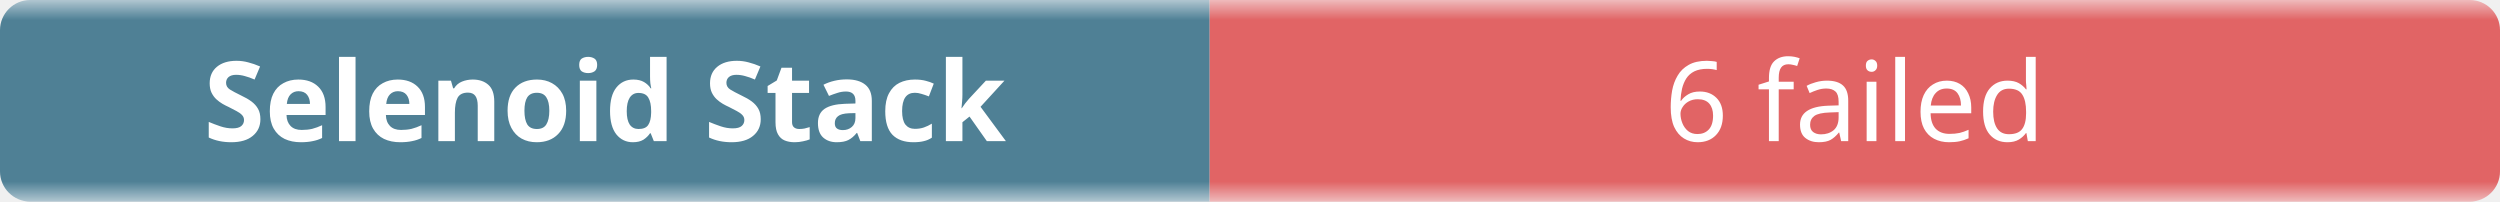
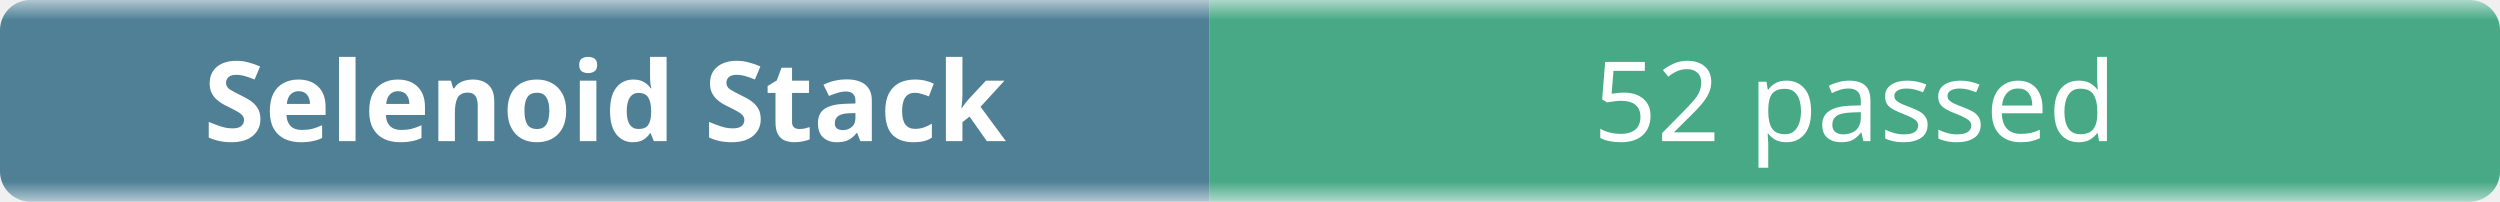
- <svg xmlns="http://www.w3.org/2000/svg" width="248" height="20" role="img" aria-label="Selenoid Stack: 6 failed">
+ <svg xmlns="http://www.w3.org/2000/svg" width="248" height="20" role="img" aria-label="Selenoid Stack: 52 passed">
  <linearGradient id="b" x2="0" y2="100%">
    <stop offset="0" stop-color="#f8fafc" stop-opacity=".7" />
    <stop offset=".1" stop-color="#eef2f7" stop-opacity=".3" />
    <stop offset=".9" stop-color="#eef2f7" stop-opacity=".3" />
    <stop offset="1" stop-color="#f8fafc" stop-opacity=".7" />
  </linearGradient>
  <mask id="m">
    <rect width="248" height="20" rx="3" fill="#fff" />
  </mask>
  <g mask="url(#m)">
    <rect width="120" height="20" fill="#0b4f6c" />
-     <rect x="120" width="128" height="20" fill="#dc2626" />
+     <rect x="120" width="128" height="20" fill="#008a56" />
    <rect width="248" height="20" fill="url(#b)" />
  </g>
  <g fill="#fff" text-anchor="middle" font-family="ui-sans-serif,system-ui,sans-serif" font-size="11">
    <text x="60" y="14" font-weight="600">Selenoid Stack</text>
-     <text x="184" y="14">6 failed</text>
+     <text x="184" y="14">52 passed</text>
  </g>
</svg>
